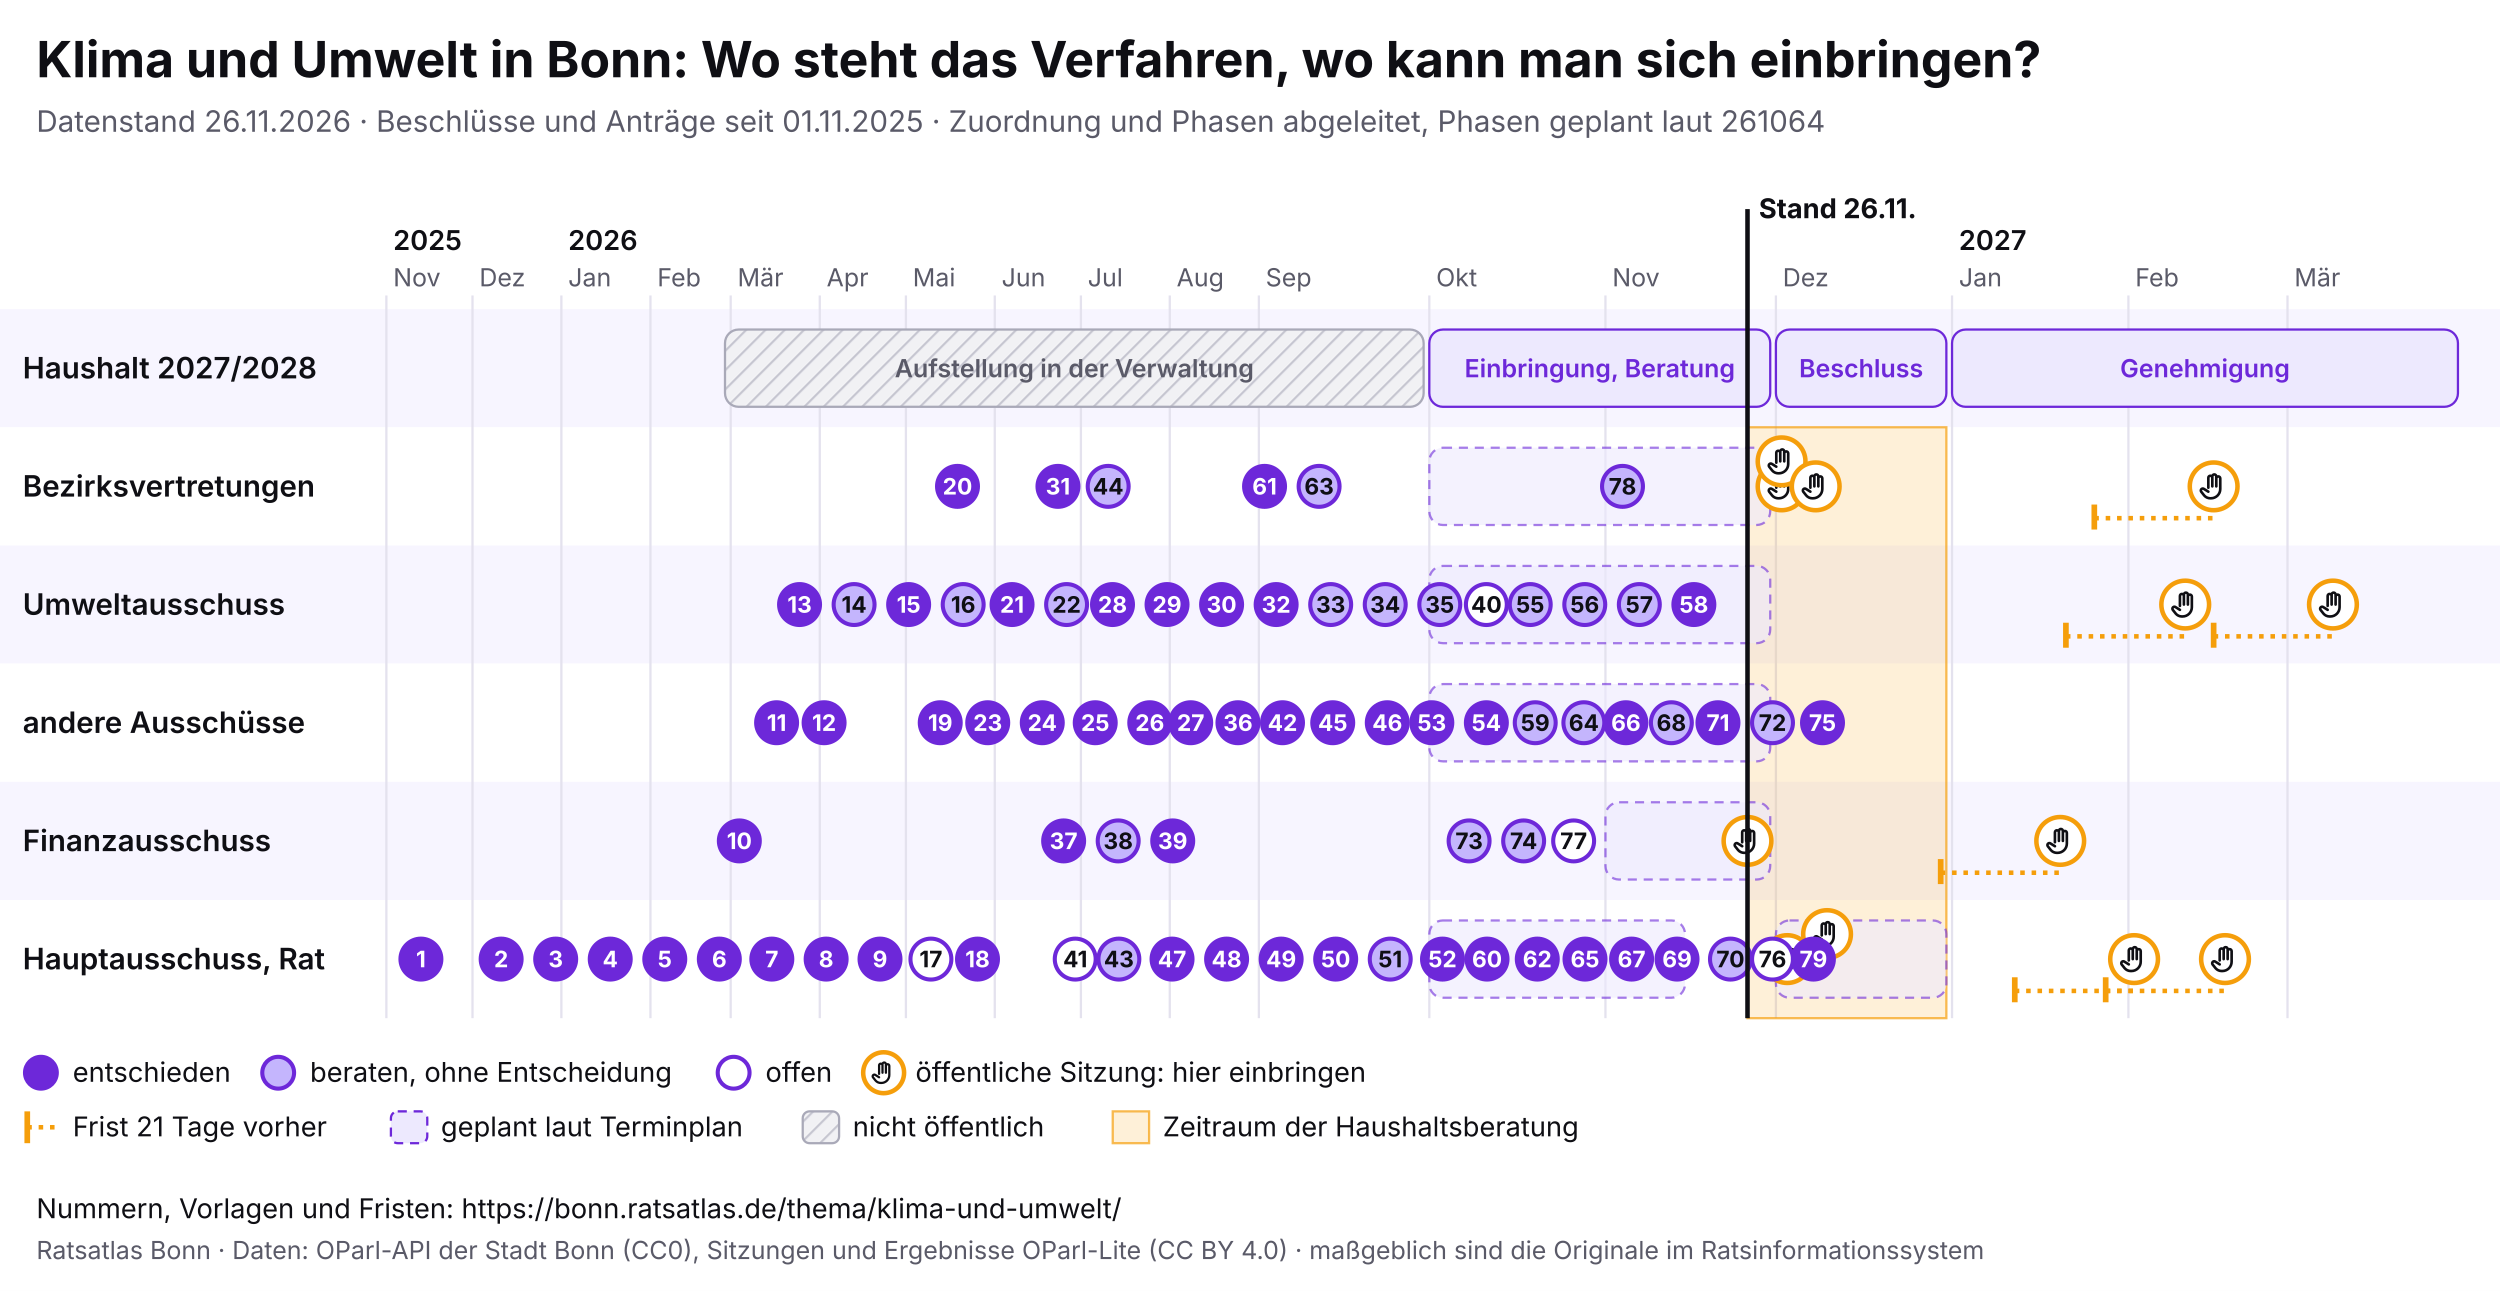
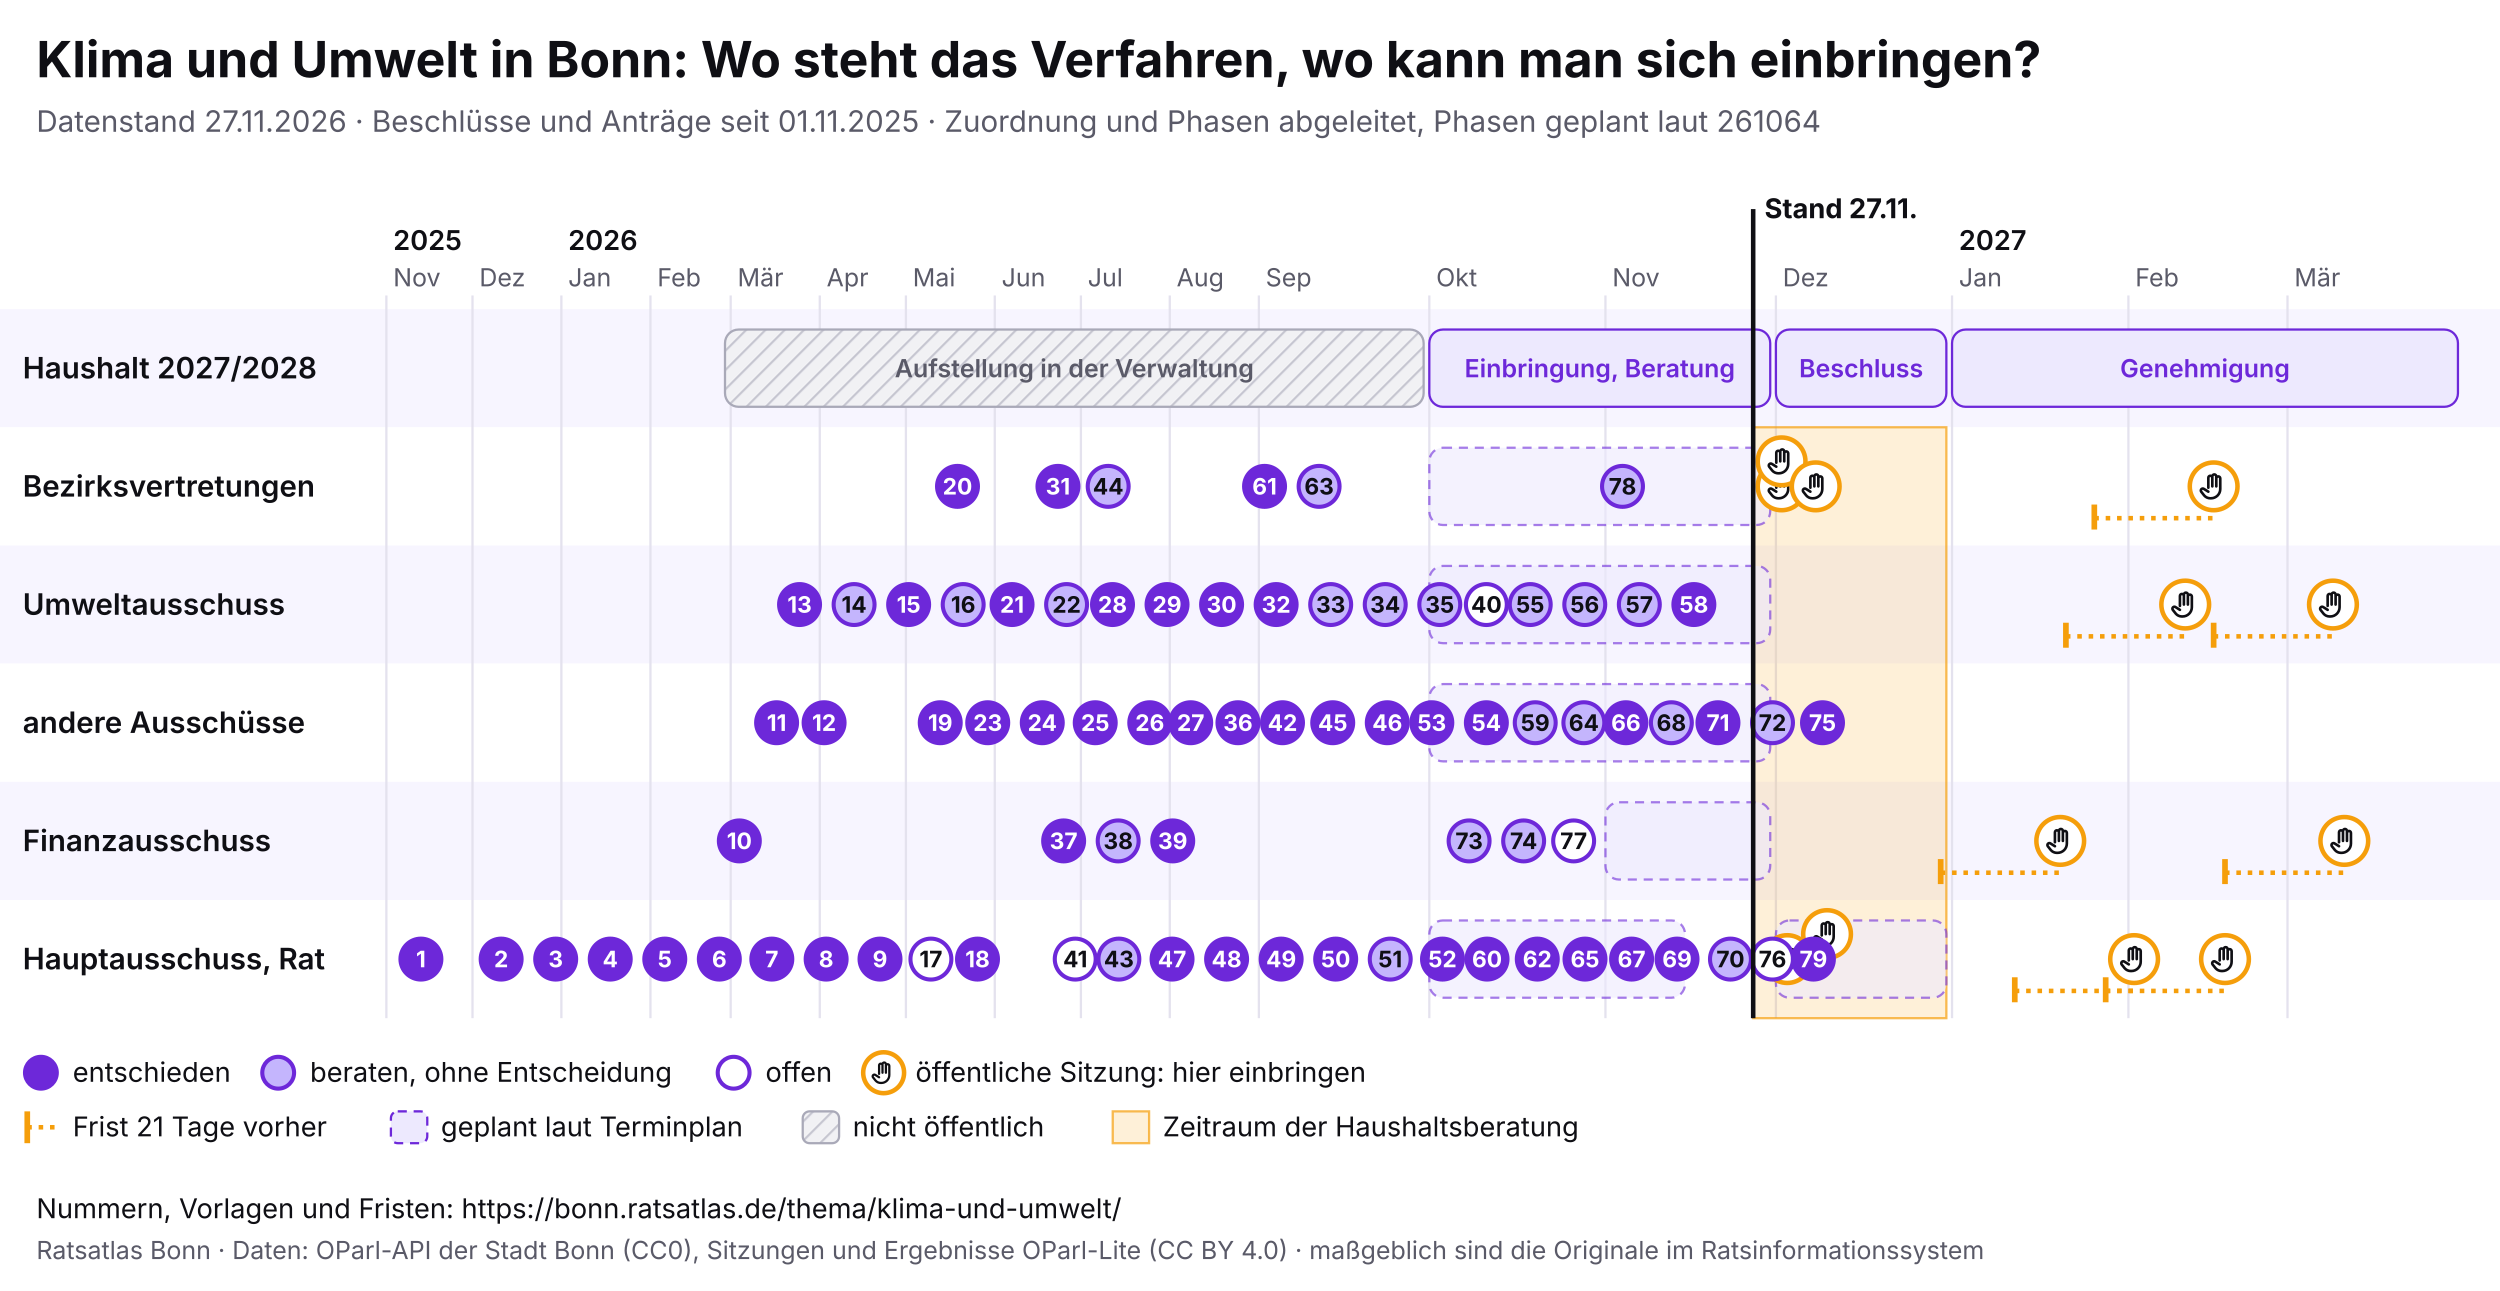
<svg xmlns="http://www.w3.org/2000/svg" viewBox="0 0 1100 568" width="1100" height="568" font-family="Inter, system-ui, sans-serif">
  <rect width="1100" height="568" fill="#ffffff" />
  <text x="16" y="34" font-size="22" font-weight="700" fill="#0f0f14">Klima und Umwelt in Bonn: Wo steht das Verfahren, wo kann man sich einbringen?</text>
-   <text x="16" y="58" font-size="13" fill="#5a5a68">Datenstand 26.11.2026 · Beschlüsse und Anträge seit 01.11.2025 · Zuordnung und Phasen abgeleitet, Phasen geplant laut 261064</text>
+   <text x="16" y="58" font-size="13" fill="#5a5a68">Datenstand 27.11.2026 · Beschlüsse und Anträge seit 01.11.2025 · Zuordnung und Phasen abgeleitet, Phasen geplant laut 261064</text>
  <svg x="0" y="74" width="1100" height="440" viewBox="0 0 1100 440" font-family="Inter, system-ui, sans-serif">
    <defs>
      <pattern id="pb-schraffur" width="6" height="6" patternUnits="userSpaceOnUse" patternTransform="rotate(45)">
        <rect width="6" height="6" fill="#f1f1f4" />
        <line x1="0" y1="0" x2="0" y2="6" stroke="#c9c9d3" stroke-width="2" />
      </pattern>
      <symbol id="pb-hand" viewBox="0 0 24 24">
        <path d="M8 13V5.5a1.5 1.5 0 0 1 3 0V12M11 11V4.5a1.5 1.5 0 0 1 3 0V12M14 11.5V6a1.5 1.5 0 0 1 3 0v8a7 7 0 0 1-7 7h-.6a6 6 0 0 1-4.5-2.1L2.6 16a1.5 1.5 0 0 1 2.2-2L8 16" />
      </symbol>
    </defs>
    <rect x="0" y="62" width="1100" height="52" fill="#f7f5ff" />
    <text x="10" y="92.5" font-size="13" font-weight="600" fill="#0f0f14">Haushalt 2027/2028</text>
    <rect x="0" y="114" width="1100" height="52" fill="#ffffff" />
    <text x="10" y="144.5" font-size="13" font-weight="600" fill="#0f0f14">Bezirksvertretungen</text>
    <rect x="0" y="166" width="1100" height="52" fill="#f7f5ff" />
    <text x="10" y="196.5" font-size="13" font-weight="600" fill="#0f0f14">Umweltausschuss</text>
    <rect x="0" y="218" width="1100" height="52" fill="#ffffff" />
    <text x="10" y="248.5" font-size="13" font-weight="600" fill="#0f0f14">andere Ausschüsse</text>
    <rect x="0" y="270" width="1100" height="52" fill="#f7f5ff" />
    <text x="10" y="300.5" font-size="13" font-weight="600" fill="#0f0f14">Finanzausschuss</text>
    <rect x="0" y="322" width="1100" height="52" fill="#ffffff" />
    <text x="10" y="352.5" font-size="13" font-weight="600" fill="#0f0f14">Hauptausschuss, Rat</text>
    <line x1="170.0" y1="56" x2="170.0" y2="374" stroke="#e4e2ee" />
    <text x="173.0" y="52" font-size="11" fill="#5a5a68">Nov</text>
    <text x="173.0" y="36" font-size="12" font-weight="600" fill="#0f0f14">2025</text>
    <line x1="207.9" y1="56" x2="207.9" y2="374" stroke="#e4e2ee" />
    <text x="210.9" y="52" font-size="11" fill="#5a5a68">Dez</text>
    <line x1="247.0" y1="56" x2="247.0" y2="374" stroke="#e4e2ee" />
    <text x="250.0" y="52" font-size="11" fill="#5a5a68">Jan</text>
    <text x="250.0" y="36" font-size="12" font-weight="600" fill="#0f0f14">2026</text>
    <line x1="286.2" y1="56" x2="286.2" y2="374" stroke="#e4e2ee" />
    <text x="289.2" y="52" font-size="11" fill="#5a5a68">Feb</text>
    <line x1="321.5" y1="56" x2="321.5" y2="374" stroke="#e4e2ee" />
    <text x="324.5" y="52" font-size="11" fill="#5a5a68">Mär</text>
    <line x1="360.7" y1="56" x2="360.7" y2="374" stroke="#e4e2ee" />
    <text x="363.7" y="52" font-size="11" fill="#5a5a68">Apr</text>
    <line x1="398.6" y1="56" x2="398.6" y2="374" stroke="#e4e2ee" />
    <text x="401.6" y="52" font-size="11" fill="#5a5a68">Mai</text>
    <line x1="437.7" y1="56" x2="437.7" y2="374" stroke="#e4e2ee" />
    <text x="440.7" y="52" font-size="11" fill="#5a5a68">Jun</text>
    <line x1="475.6" y1="56" x2="475.6" y2="374" stroke="#e4e2ee" />
    <text x="478.6" y="52" font-size="11" fill="#5a5a68">Jul</text>
    <line x1="514.7" y1="56" x2="514.7" y2="374" stroke="#e4e2ee" />
    <text x="517.7" y="52" font-size="11" fill="#5a5a68">Aug</text>
    <line x1="553.9" y1="56" x2="553.9" y2="374" stroke="#e4e2ee" />
    <text x="556.9" y="52" font-size="11" fill="#5a5a68">Sep</text>
    <line x1="628.9" y1="56" x2="628.9" y2="374" stroke="#e4e2ee" />
    <text x="631.9" y="52" font-size="11" fill="#5a5a68">Okt</text>
    <line x1="706.4" y1="56" x2="706.4" y2="374" stroke="#e4e2ee" />
    <text x="709.4" y="52" font-size="11" fill="#5a5a68">Nov</text>
    <line x1="781.4" y1="56" x2="781.4" y2="374" stroke="#e4e2ee" />
    <text x="784.4" y="52" font-size="11" fill="#5a5a68">Dez</text>
    <line x1="858.9" y1="56" x2="858.9" y2="374" stroke="#e4e2ee" />
    <text x="861.9" y="52" font-size="11" fill="#5a5a68">Jan</text>
    <text x="861.9" y="36" font-size="12" font-weight="600" fill="#0f0f14">2027</text>
    <line x1="936.5" y1="56" x2="936.5" y2="374" stroke="#e4e2ee" />
    <text x="939.5" y="52" font-size="11" fill="#5a5a68">Feb</text>
    <line x1="1006.5" y1="56" x2="1006.5" y2="374" stroke="#e4e2ee" />
    <text x="1009.5" y="52" font-size="11" fill="#5a5a68">Mär</text>
-     <rect x="768.9" y="114" width="87.5" height="260" fill="#f59e0b" fill-opacity="0.16" stroke="#f59e0b" stroke-opacity="0.7" />
+     <rect x="771.4" y="114" width="85.0" height="260" fill="#f59e0b" fill-opacity="0.16" stroke="#f59e0b" stroke-opacity="0.7" />
    <g>
      <rect x="319.0" y="71" width="307.4" height="34" rx="6" fill="url(#pb-schraffur)" stroke="#a9a9b8" />
      <text x="472.7" y="92.0" font-size="11" text-anchor="middle" font-weight="600" fill="#5a5a68">Aufstellung in der Verwaltung</text>
    </g>
    <g>
      <rect x="628.9" y="71" width="150.0" height="34" rx="6" fill="#ede9fe" stroke="#6d28d9" />
      <text x="703.9" y="92.0" font-size="11" text-anchor="middle" font-weight="600" fill="#6d28d9">Einbringung, Beratung</text>
    </g>
    <g>
      <rect x="781.4" y="71" width="75.0" height="34" rx="6" fill="#ede9fe" stroke="#6d28d9" />
      <text x="818.9" y="92.0" font-size="11" text-anchor="middle" font-weight="600" fill="#6d28d9">Beschluss</text>
    </g>
    <g>
      <rect x="858.9" y="71" width="222.6" height="34" rx="6" fill="#ede9fe" stroke="#6d28d9" />
      <text x="970.2" y="92.0" font-size="11" text-anchor="middle" font-weight="600" fill="#6d28d9">Genehmigung</text>
    </g>
    <g>
      <rect x="628.9" y="123" width="150.0" height="34" rx="6" fill="#ede9fe" fill-opacity="0.6" stroke="#6d28d9" stroke-opacity="0.6" stroke-dasharray="4 3" />
    </g>
    <g>
      <rect x="628.9" y="175" width="150.0" height="34" rx="6" fill="#ede9fe" fill-opacity="0.6" stroke="#6d28d9" stroke-opacity="0.6" stroke-dasharray="4 3" />
    </g>
    <g>
      <rect x="628.9" y="227" width="150.0" height="34" rx="6" fill="#ede9fe" fill-opacity="0.6" stroke="#6d28d9" stroke-opacity="0.6" stroke-dasharray="4 3" />
    </g>
    <g>
      <rect x="706.4" y="279" width="72.5" height="34" rx="6" fill="#ede9fe" fill-opacity="0.6" stroke="#6d28d9" stroke-opacity="0.6" stroke-dasharray="4 3" />
    </g>
    <g>
      <rect x="628.9" y="331" width="112.5" height="34" rx="6" fill="#ede9fe" fill-opacity="0.6" stroke="#6d28d9" stroke-opacity="0.6" stroke-dasharray="4 3" />
    </g>
    <g>
      <rect x="781.4" y="331" width="75.0" height="34" rx="6" fill="#ede9fe" fill-opacity="0.6" stroke="#6d28d9" stroke-opacity="0.6" stroke-dasharray="4 3" />
    </g>
    <g>
-       <circle cx="768.9" cy="296.0" r="10.5" fill="#fff" stroke="#f59e0b" stroke-width="2" />
-       <use href="#pb-hand" x="761.9" y="289.0" width="14" height="14" fill="none" stroke="#0f0f14" stroke-width="2" stroke-linecap="round" stroke-linejoin="round" />
-     </g>
-     <g>
      <circle cx="783.9" cy="140.0" r="10.5" fill="#fff" stroke="#f59e0b" stroke-width="2" />
      <use href="#pb-hand" x="776.9" y="133.0" width="14" height="14" fill="none" stroke="#0f0f14" stroke-width="2" stroke-linecap="round" stroke-linejoin="round" />
    </g>
    <g>
      <circle cx="783.9" cy="129.0" r="10.5" fill="#fff" stroke="#f59e0b" stroke-width="2" />
      <use href="#pb-hand" x="776.9" y="122.0" width="14" height="14" fill="none" stroke="#0f0f14" stroke-width="2" stroke-linecap="round" stroke-linejoin="round" />
    </g>
    <g>
      <circle cx="786.4" cy="348.0" r="10.5" fill="#fff" stroke="#f59e0b" stroke-width="2" />
      <use href="#pb-hand" x="779.4" y="341.0" width="14" height="14" fill="none" stroke="#0f0f14" stroke-width="2" stroke-linecap="round" stroke-linejoin="round" />
    </g>
    <g>
      <circle cx="798.9" cy="140.0" r="10.5" fill="#fff" stroke="#f59e0b" stroke-width="2" />
      <use href="#pb-hand" x="791.9" y="133.0" width="14" height="14" fill="none" stroke="#0f0f14" stroke-width="2" stroke-linecap="round" stroke-linejoin="round" />
    </g>
    <g>
      <circle cx="803.9" cy="337.0" r="10.5" fill="#fff" stroke="#f59e0b" stroke-width="2" />
      <use href="#pb-hand" x="796.9" y="330.0" width="14" height="14" fill="none" stroke="#0f0f14" stroke-width="2" stroke-linecap="round" stroke-linejoin="round" />
    </g>
    <line x1="853.9" y1="310.0" x2="906.5" y2="310.0" stroke="#f59e0b" stroke-width="2" stroke-dasharray="2 3" />
    <line x1="853.9" y1="304.0" x2="853.9" y2="315.0" stroke="#f59e0b" stroke-width="2.5" />
    <g>
      <circle cx="906.5" cy="296.0" r="10.5" fill="#fff" stroke="#f59e0b" stroke-width="2" />
      <use href="#pb-hand" x="899.5" y="289.0" width="14" height="14" fill="none" stroke="#0f0f14" stroke-width="2" stroke-linecap="round" stroke-linejoin="round" />
    </g>
    <line x1="886.5" y1="362.0" x2="939.0" y2="362.0" stroke="#f59e0b" stroke-width="2" stroke-dasharray="2 3" />
    <line x1="886.5" y1="356.0" x2="886.5" y2="367.0" stroke="#f59e0b" stroke-width="2.5" />
    <g>
      <circle cx="939.0" cy="348.0" r="10.5" fill="#fff" stroke="#f59e0b" stroke-width="2" />
      <use href="#pb-hand" x="932.0" y="341.0" width="14" height="14" fill="none" stroke="#0f0f14" stroke-width="2" stroke-linecap="round" stroke-linejoin="round" />
    </g>
    <line x1="909.0" y1="206.0" x2="961.5" y2="206.0" stroke="#f59e0b" stroke-width="2" stroke-dasharray="2 3" />
    <line x1="909.0" y1="200.0" x2="909.0" y2="211.0" stroke="#f59e0b" stroke-width="2.5" />
    <g>
      <circle cx="961.5" cy="192.0" r="10.5" fill="#fff" stroke="#f59e0b" stroke-width="2" />
      <use href="#pb-hand" x="954.5" y="185.0" width="14" height="14" fill="none" stroke="#0f0f14" stroke-width="2" stroke-linecap="round" stroke-linejoin="round" />
    </g>
    <line x1="921.5" y1="154.0" x2="974.0" y2="154.0" stroke="#f59e0b" stroke-width="2" stroke-dasharray="2 3" />
    <line x1="921.5" y1="148.0" x2="921.5" y2="159.0" stroke="#f59e0b" stroke-width="2.5" />
    <g>
      <circle cx="974.0" cy="140.0" r="10.5" fill="#fff" stroke="#f59e0b" stroke-width="2" />
      <use href="#pb-hand" x="967.0" y="133.0" width="14" height="14" fill="none" stroke="#0f0f14" stroke-width="2" stroke-linecap="round" stroke-linejoin="round" />
    </g>
    <line x1="926.5" y1="362.0" x2="979.0" y2="362.0" stroke="#f59e0b" stroke-width="2" stroke-dasharray="2 3" />
    <line x1="926.5" y1="356.0" x2="926.5" y2="367.0" stroke="#f59e0b" stroke-width="2.5" />
    <g>
      <circle cx="979.0" cy="348.0" r="10.5" fill="#fff" stroke="#f59e0b" stroke-width="2" />
      <use href="#pb-hand" x="972.0" y="341.0" width="14" height="14" fill="none" stroke="#0f0f14" stroke-width="2" stroke-linecap="round" stroke-linejoin="round" />
    </g>
    <line x1="974.0" y1="206.0" x2="1026.5" y2="206.0" stroke="#f59e0b" stroke-width="2" stroke-dasharray="2 3" />
    <line x1="974.0" y1="200.0" x2="974.0" y2="211.0" stroke="#f59e0b" stroke-width="2.5" />
    <g>
      <circle cx="1026.5" cy="192.0" r="10.5" fill="#fff" stroke="#f59e0b" stroke-width="2" />
      <use href="#pb-hand" x="1019.5" y="185.0" width="14" height="14" fill="none" stroke="#0f0f14" stroke-width="2" stroke-linecap="round" stroke-linejoin="round" />
    </g>
+     <line x1="979.0" y1="310.0" x2="1031.5" y2="310.0" stroke="#f59e0b" stroke-width="2" stroke-dasharray="2 3" />
+     <line x1="979.0" y1="304.0" x2="979.0" y2="315.0" stroke="#f59e0b" stroke-width="2.5" />
+     <g>
+       <circle cx="1031.5" cy="296.0" r="10.5" fill="#fff" stroke="#f59e0b" stroke-width="2" />
+       <use href="#pb-hand" x="1024.5" y="289.0" width="14" height="14" fill="none" stroke="#0f0f14" stroke-width="2" stroke-linecap="round" stroke-linejoin="round" />
+     </g>
    <g>
      <circle cx="185.2" cy="348.0" r="9" fill="#6d28d9" stroke="#6d28d9" stroke-width="1.8" />
      <text x="185.2" y="351.6" font-size="10" font-weight="700" text-anchor="middle" fill="#fff">1</text>
    </g>
    <g>
      <circle cx="220.5" cy="348.0" r="9" fill="#6d28d9" stroke="#6d28d9" stroke-width="1.8" />
      <text x="220.5" y="351.6" font-size="10" font-weight="700" text-anchor="middle" fill="#fff">2</text>
    </g>
    <g>
      <circle cx="244.5" cy="348.0" r="9" fill="#6d28d9" stroke="#6d28d9" stroke-width="1.8" />
      <text x="244.5" y="351.6" font-size="10" font-weight="700" text-anchor="middle" fill="#fff">3</text>
    </g>
    <g>
      <circle cx="268.5" cy="348.0" r="9" fill="#6d28d9" stroke="#6d28d9" stroke-width="1.8" />
      <text x="268.5" y="351.6" font-size="10" font-weight="700" text-anchor="middle" fill="#fff">4</text>
    </g>
    <g>
      <circle cx="292.5" cy="348.0" r="9" fill="#6d28d9" stroke="#6d28d9" stroke-width="1.8" />
      <text x="292.5" y="351.6" font-size="10" font-weight="700" text-anchor="middle" fill="#fff">5</text>
    </g>
    <g>
      <circle cx="316.5" cy="348.0" r="9" fill="#6d28d9" stroke="#6d28d9" stroke-width="1.8" />
      <text x="316.5" y="351.6" font-size="10" font-weight="700" text-anchor="middle" fill="#fff">6</text>
    </g>
    <g>
      <circle cx="339.6" cy="348.0" r="9" fill="#6d28d9" stroke="#6d28d9" stroke-width="1.8" />
      <text x="339.6" y="351.6" font-size="10" font-weight="700" text-anchor="middle" fill="#fff">7</text>
    </g>
    <g>
      <circle cx="363.5" cy="348.0" r="9" fill="#6d28d9" stroke="#6d28d9" stroke-width="1.8" />
      <text x="363.5" y="351.6" font-size="10" font-weight="700" text-anchor="middle" fill="#fff">8</text>
    </g>
    <g>
      <circle cx="387.2" cy="348.0" r="9" fill="#6d28d9" stroke="#6d28d9" stroke-width="1.8" />
      <text x="387.2" y="351.6" font-size="10" font-weight="700" text-anchor="middle" fill="#fff">9</text>
    </g>
    <g>
      <circle cx="325.3" cy="296.0" r="9" fill="#6d28d9" stroke="#6d28d9" stroke-width="1.8" />
      <text x="325.3" y="299.6" font-size="10" font-weight="700" text-anchor="middle" fill="#fff">10</text>
    </g>
    <g>
      <circle cx="341.7" cy="244.0" r="9" fill="#6d28d9" stroke="#6d28d9" stroke-width="1.8" />
      <text x="341.7" y="247.6" font-size="10" font-weight="700" text-anchor="middle" fill="#fff">11</text>
    </g>
    <g>
      <circle cx="362.6" cy="244.0" r="9" fill="#6d28d9" stroke="#6d28d9" stroke-width="1.8" />
      <text x="362.6" y="247.6" font-size="10" font-weight="700" text-anchor="middle" fill="#fff">12</text>
    </g>
    <g>
      <circle cx="351.8" cy="192.0" r="9" fill="#6d28d9" stroke="#6d28d9" stroke-width="1.8" />
      <text x="351.8" y="195.6" font-size="10" font-weight="700" text-anchor="middle" fill="#fff">13</text>
    </g>
    <g>
      <circle cx="375.8" cy="192.0" r="9" fill="#c4b5fd" stroke="#6d28d9" stroke-width="1.8" />
      <text x="375.8" y="195.6" font-size="10" font-weight="700" text-anchor="middle" fill="#0f0f14">14</text>
    </g>
    <g>
      <circle cx="399.8" cy="192.0" r="9" fill="#6d28d9" stroke="#6d28d9" stroke-width="1.8" />
      <text x="399.8" y="195.6" font-size="10" font-weight="700" text-anchor="middle" fill="#fff">15</text>
    </g>
    <g>
      <circle cx="423.8" cy="192.0" r="9" fill="#c4b5fd" stroke="#6d28d9" stroke-width="1.8" />
      <text x="423.8" y="195.6" font-size="10" font-weight="700" text-anchor="middle" fill="#0f0f14">16</text>
    </g>
    <g>
      <circle cx="409.6" cy="348.0" r="9" fill="#fff" stroke="#6d28d9" stroke-width="1.8" />
      <text x="409.6" y="351.6" font-size="10" font-weight="700" text-anchor="middle" fill="#0f0f14">17</text>
    </g>
    <g>
      <circle cx="430.1" cy="348.0" r="9" fill="#6d28d9" stroke="#6d28d9" stroke-width="1.8" />
      <text x="430.1" y="351.6" font-size="10" font-weight="700" text-anchor="middle" fill="#fff">18</text>
    </g>
    <g>
      <circle cx="413.7" cy="244.0" r="9" fill="#6d28d9" stroke="#6d28d9" stroke-width="1.8" />
      <text x="413.7" y="247.6" font-size="10" font-weight="700" text-anchor="middle" fill="#fff">19</text>
    </g>
    <g>
      <circle cx="421.3" cy="140.0" r="9" fill="#6d28d9" stroke="#6d28d9" stroke-width="1.8" />
      <text x="421.3" y="143.6" font-size="10" font-weight="700" text-anchor="middle" fill="#fff">20</text>
    </g>
    <g>
      <circle cx="445.3" cy="192.0" r="9" fill="#6d28d9" stroke="#6d28d9" stroke-width="1.8" />
      <text x="445.3" y="195.6" font-size="10" font-weight="700" text-anchor="middle" fill="#fff">21</text>
    </g>
    <g>
      <circle cx="469.3" cy="192.0" r="9" fill="#c4b5fd" stroke="#6d28d9" stroke-width="1.8" />
      <text x="469.3" y="195.6" font-size="10" font-weight="700" text-anchor="middle" fill="#0f0f14">22</text>
    </g>
    <g>
      <circle cx="434.6" cy="244.0" r="9" fill="#6d28d9" stroke="#6d28d9" stroke-width="1.8" />
      <text x="434.6" y="247.6" font-size="10" font-weight="700" text-anchor="middle" fill="#fff">23</text>
    </g>
    <g>
      <circle cx="458.6" cy="244.0" r="9" fill="#6d28d9" stroke="#6d28d9" stroke-width="1.8" />
      <text x="458.6" y="247.6" font-size="10" font-weight="700" text-anchor="middle" fill="#fff">24</text>
    </g>
    <g>
      <circle cx="481.9" cy="244.0" r="9" fill="#6d28d9" stroke="#6d28d9" stroke-width="1.8" />
      <text x="481.9" y="247.6" font-size="10" font-weight="700" text-anchor="middle" fill="#fff">25</text>
    </g>
    <g>
      <circle cx="505.9" cy="244.0" r="9" fill="#6d28d9" stroke="#6d28d9" stroke-width="1.8" />
      <text x="505.9" y="247.6" font-size="10" font-weight="700" text-anchor="middle" fill="#fff">26</text>
    </g>
    <g>
      <circle cx="523.9" cy="244.0" r="9" fill="#6d28d9" stroke="#6d28d9" stroke-width="1.8" />
      <text x="523.9" y="247.6" font-size="10" font-weight="700" text-anchor="middle" fill="#fff">27</text>
    </g>
    <g>
      <circle cx="489.5" cy="192.0" r="9" fill="#6d28d9" stroke="#6d28d9" stroke-width="1.8" />
      <text x="489.5" y="195.6" font-size="10" font-weight="700" text-anchor="middle" fill="#fff">28</text>
    </g>
    <g>
      <circle cx="513.5" cy="192.0" r="9" fill="#6d28d9" stroke="#6d28d9" stroke-width="1.8" />
      <text x="513.5" y="195.6" font-size="10" font-weight="700" text-anchor="middle" fill="#fff">29</text>
    </g>
    <g>
      <circle cx="537.5" cy="192.0" r="9" fill="#6d28d9" stroke="#6d28d9" stroke-width="1.8" />
      <text x="537.5" y="195.6" font-size="10" font-weight="700" text-anchor="middle" fill="#fff">30</text>
    </g>
    <g>
      <circle cx="465.5" cy="140.0" r="9" fill="#6d28d9" stroke="#6d28d9" stroke-width="1.8" />
      <text x="465.5" y="143.6" font-size="10" font-weight="700" text-anchor="middle" fill="#fff">31</text>
    </g>
    <g>
      <circle cx="561.5" cy="192.0" r="9" fill="#6d28d9" stroke="#6d28d9" stroke-width="1.8" />
      <text x="561.5" y="195.6" font-size="10" font-weight="700" text-anchor="middle" fill="#fff">32</text>
    </g>
    <g>
      <circle cx="585.5" cy="192.0" r="9" fill="#c4b5fd" stroke="#6d28d9" stroke-width="1.8" />
      <text x="585.5" y="195.6" font-size="10" font-weight="700" text-anchor="middle" fill="#0f0f14">33</text>
    </g>
    <g>
      <circle cx="609.5" cy="192.0" r="9" fill="#c4b5fd" stroke="#6d28d9" stroke-width="1.8" />
      <text x="609.5" y="195.6" font-size="10" font-weight="700" text-anchor="middle" fill="#0f0f14">34</text>
    </g>
    <g>
      <circle cx="633.5" cy="192.0" r="9" fill="#c4b5fd" stroke="#6d28d9" stroke-width="1.8" />
      <text x="633.5" y="195.6" font-size="10" font-weight="700" text-anchor="middle" fill="#0f0f14">35</text>
    </g>
    <g>
      <circle cx="544.7" cy="244.0" r="9" fill="#6d28d9" stroke="#6d28d9" stroke-width="1.8" />
      <text x="544.7" y="247.6" font-size="10" font-weight="700" text-anchor="middle" fill="#fff">36</text>
    </g>
    <g>
      <circle cx="468.0" cy="296.0" r="9" fill="#6d28d9" stroke="#6d28d9" stroke-width="1.8" />
      <text x="468.0" y="299.6" font-size="10" font-weight="700" text-anchor="middle" fill="#fff">37</text>
    </g>
    <g>
      <circle cx="492.0" cy="296.0" r="9" fill="#c4b5fd" stroke="#6d28d9" stroke-width="1.8" />
      <text x="492.0" y="299.6" font-size="10" font-weight="700" text-anchor="middle" fill="#0f0f14">38</text>
    </g>
    <g>
      <circle cx="516.0" cy="296.0" r="9" fill="#6d28d9" stroke="#6d28d9" stroke-width="1.8" />
      <text x="516.0" y="299.6" font-size="10" font-weight="700" text-anchor="middle" fill="#fff">39</text>
    </g>
    <g>
      <circle cx="654.0" cy="192.0" r="9" fill="#fff" stroke="#6d28d9" stroke-width="1.8" />
      <text x="654.0" y="195.6" font-size="10" font-weight="700" text-anchor="middle" fill="#0f0f14">40</text>
    </g>
    <g>
      <circle cx="473.1" cy="348.0" r="9" fill="#fff" stroke="#6d28d9" stroke-width="1.8" />
      <text x="473.1" y="351.6" font-size="10" font-weight="700" text-anchor="middle" fill="#0f0f14">41</text>
    </g>
    <g>
      <circle cx="564.3" cy="244.0" r="9" fill="#6d28d9" stroke="#6d28d9" stroke-width="1.8" />
      <text x="564.3" y="247.6" font-size="10" font-weight="700" text-anchor="middle" fill="#fff">42</text>
    </g>
    <g>
      <circle cx="492.3" cy="348.0" r="9" fill="#c4b5fd" stroke="#6d28d9" stroke-width="1.8" />
      <text x="492.3" y="351.6" font-size="10" font-weight="700" text-anchor="middle" fill="#0f0f14">43</text>
    </g>
    <g>
      <circle cx="487.6" cy="140.0" r="9" fill="#c4b5fd" stroke="#6d28d9" stroke-width="1.8" />
      <text x="487.6" y="143.6" font-size="10" font-weight="700" text-anchor="middle" fill="#0f0f14">44</text>
    </g>
    <g>
      <circle cx="586.4" cy="244.0" r="9" fill="#6d28d9" stroke="#6d28d9" stroke-width="1.8" />
      <text x="586.4" y="247.6" font-size="10" font-weight="700" text-anchor="middle" fill="#fff">45</text>
    </g>
    <g>
      <circle cx="610.4" cy="244.0" r="9" fill="#6d28d9" stroke="#6d28d9" stroke-width="1.8" />
      <text x="610.4" y="247.6" font-size="10" font-weight="700" text-anchor="middle" fill="#fff">46</text>
    </g>
    <g>
      <circle cx="515.7" cy="348.0" r="9" fill="#6d28d9" stroke="#6d28d9" stroke-width="1.8" />
      <text x="515.7" y="351.6" font-size="10" font-weight="700" text-anchor="middle" fill="#fff">47</text>
    </g>
    <g>
      <circle cx="539.7" cy="348.0" r="9" fill="#6d28d9" stroke="#6d28d9" stroke-width="1.8" />
      <text x="539.7" y="351.6" font-size="10" font-weight="700" text-anchor="middle" fill="#fff">48</text>
    </g>
    <g>
      <circle cx="563.7" cy="348.0" r="9" fill="#6d28d9" stroke="#6d28d9" stroke-width="1.8" />
      <text x="563.7" y="351.6" font-size="10" font-weight="700" text-anchor="middle" fill="#fff">49</text>
    </g>
    <g>
      <circle cx="587.7" cy="348.0" r="9" fill="#6d28d9" stroke="#6d28d9" stroke-width="1.8" />
      <text x="587.7" y="351.6" font-size="10" font-weight="700" text-anchor="middle" fill="#fff">50</text>
    </g>
    <g>
      <circle cx="611.7" cy="348.0" r="9" fill="#c4b5fd" stroke="#6d28d9" stroke-width="1.8" />
      <text x="611.7" y="351.6" font-size="10" font-weight="700" text-anchor="middle" fill="#0f0f14">51</text>
    </g>
    <g>
      <circle cx="634.7" cy="348.0" r="9" fill="#6d28d9" stroke="#6d28d9" stroke-width="1.8" />
      <text x="634.7" y="351.6" font-size="10" font-weight="700" text-anchor="middle" fill="#fff">52</text>
    </g>
    <g>
      <circle cx="630.0" cy="244.0" r="9" fill="#6d28d9" stroke="#6d28d9" stroke-width="1.8" />
      <text x="630.0" y="247.6" font-size="10" font-weight="700" text-anchor="middle" fill="#fff">53</text>
    </g>
    <g>
      <circle cx="654.0" cy="244.0" r="9" fill="#6d28d9" stroke="#6d28d9" stroke-width="1.8" />
      <text x="654.0" y="247.6" font-size="10" font-weight="700" text-anchor="middle" fill="#fff">54</text>
    </g>
    <g>
      <circle cx="673.3" cy="192.0" r="9" fill="#c4b5fd" stroke="#6d28d9" stroke-width="1.8" />
      <text x="673.3" y="195.6" font-size="10" font-weight="700" text-anchor="middle" fill="#0f0f14">55</text>
    </g>
    <g>
      <circle cx="697.3" cy="192.0" r="9" fill="#c4b5fd" stroke="#6d28d9" stroke-width="1.8" />
      <text x="697.3" y="195.6" font-size="10" font-weight="700" text-anchor="middle" fill="#0f0f14">56</text>
    </g>
    <g>
      <circle cx="721.3" cy="192.0" r="9" fill="#c4b5fd" stroke="#6d28d9" stroke-width="1.8" />
      <text x="721.3" y="195.6" font-size="10" font-weight="700" text-anchor="middle" fill="#0f0f14">57</text>
    </g>
    <g>
      <circle cx="745.3" cy="192.0" r="9" fill="#6d28d9" stroke="#6d28d9" stroke-width="1.8" />
      <text x="745.3" y="195.6" font-size="10" font-weight="700" text-anchor="middle" fill="#fff">58</text>
    </g>
    <g>
      <circle cx="675.5" cy="244.0" r="9" fill="#c4b5fd" stroke="#6d28d9" stroke-width="1.8" />
      <text x="675.5" y="247.6" font-size="10" font-weight="700" text-anchor="middle" fill="#0f0f14">59</text>
    </g>
    <g>
      <circle cx="654.3" cy="348.0" r="9" fill="#6d28d9" stroke="#6d28d9" stroke-width="1.8" />
      <text x="654.3" y="351.6" font-size="10" font-weight="700" text-anchor="middle" fill="#fff">60</text>
    </g>
    <g>
      <circle cx="556.4" cy="140.0" r="9" fill="#6d28d9" stroke="#6d28d9" stroke-width="1.8" />
      <text x="556.4" y="143.6" font-size="10" font-weight="700" text-anchor="middle" fill="#fff">61</text>
    </g>
    <g>
      <circle cx="676.4" cy="348.0" r="9" fill="#6d28d9" stroke="#6d28d9" stroke-width="1.8" />
      <text x="676.4" y="351.6" font-size="10" font-weight="700" text-anchor="middle" fill="#fff">62</text>
    </g>
    <g>
      <circle cx="580.4" cy="140.0" r="9" fill="#c4b5fd" stroke="#6d28d9" stroke-width="1.8" />
      <text x="580.4" y="143.6" font-size="10" font-weight="700" text-anchor="middle" fill="#0f0f14">63</text>
    </g>
    <g>
      <circle cx="696.9" cy="244.0" r="9" fill="#c4b5fd" stroke="#6d28d9" stroke-width="1.8" />
      <text x="696.9" y="247.6" font-size="10" font-weight="700" text-anchor="middle" fill="#0f0f14">64</text>
    </g>
    <g>
      <circle cx="697.4" cy="348.0" r="9" fill="#6d28d9" stroke="#6d28d9" stroke-width="1.8" />
      <text x="697.4" y="351.6" font-size="10" font-weight="700" text-anchor="middle" fill="#fff">65</text>
    </g>
    <g>
      <circle cx="715.4" cy="244.0" r="9" fill="#6d28d9" stroke="#6d28d9" stroke-width="1.8" />
      <text x="715.4" y="247.6" font-size="10" font-weight="700" text-anchor="middle" fill="#fff">66</text>
    </g>
    <g>
      <circle cx="717.9" cy="348.0" r="9" fill="#6d28d9" stroke="#6d28d9" stroke-width="1.8" />
      <text x="717.9" y="351.6" font-size="10" font-weight="700" text-anchor="middle" fill="#fff">67</text>
    </g>
    <g>
      <circle cx="735.4" cy="244.0" r="9" fill="#c4b5fd" stroke="#6d28d9" stroke-width="1.8" />
      <text x="735.4" y="247.6" font-size="10" font-weight="700" text-anchor="middle" fill="#0f0f14">68</text>
    </g>
    <g>
      <circle cx="737.9" cy="348.0" r="9" fill="#6d28d9" stroke="#6d28d9" stroke-width="1.8" />
      <text x="737.9" y="351.6" font-size="10" font-weight="700" text-anchor="middle" fill="#fff">69</text>
    </g>
    <g>
      <circle cx="761.4" cy="348.0" r="9" fill="#c4b5fd" stroke="#6d28d9" stroke-width="1.8" />
      <text x="761.4" y="351.6" font-size="10" font-weight="700" text-anchor="middle" fill="#0f0f14">70</text>
    </g>
    <g>
      <circle cx="755.9" cy="244.0" r="9" fill="#6d28d9" stroke="#6d28d9" stroke-width="1.8" />
      <text x="755.9" y="247.6" font-size="10" font-weight="700" text-anchor="middle" fill="#fff">71</text>
    </g>
    <g>
      <circle cx="779.9" cy="244.0" r="9" fill="#c4b5fd" stroke="#6d28d9" stroke-width="1.8" />
      <text x="779.9" y="247.6" font-size="10" font-weight="700" text-anchor="middle" fill="#0f0f14">72</text>
    </g>
    <g>
      <circle cx="646.4" cy="296.0" r="9" fill="#c4b5fd" stroke="#6d28d9" stroke-width="1.8" />
      <text x="646.4" y="299.6" font-size="10" font-weight="700" text-anchor="middle" fill="#0f0f14">73</text>
    </g>
    <g>
      <circle cx="670.4" cy="296.0" r="9" fill="#c4b5fd" stroke="#6d28d9" stroke-width="1.8" />
      <text x="670.4" y="299.6" font-size="10" font-weight="700" text-anchor="middle" fill="#0f0f14">74</text>
    </g>
    <g>
      <circle cx="801.9" cy="244.0" r="9" fill="#6d28d9" stroke="#6d28d9" stroke-width="1.8" />
      <text x="801.9" y="247.6" font-size="10" font-weight="700" text-anchor="middle" fill="#fff">75</text>
    </g>
    <g>
      <circle cx="779.9" cy="348.0" r="9" fill="#fff" stroke="#6d28d9" stroke-width="1.8" />
      <text x="779.9" y="351.6" font-size="10" font-weight="700" text-anchor="middle" fill="#0f0f14">76</text>
    </g>
    <g>
      <circle cx="692.4" cy="296.0" r="9" fill="#fff" stroke="#6d28d9" stroke-width="1.8" />
      <text x="692.4" y="299.6" font-size="10" font-weight="700" text-anchor="middle" fill="#0f0f14">77</text>
    </g>
    <g>
      <circle cx="713.9" cy="140.0" r="9" fill="#c4b5fd" stroke="#6d28d9" stroke-width="1.8" />
      <text x="713.9" y="143.6" font-size="10" font-weight="700" text-anchor="middle" fill="#0f0f14">78</text>
    </g>
    <g>
      <circle cx="797.9" cy="348.0" r="9" fill="#6d28d9" stroke="#6d28d9" stroke-width="1.8" />
      <text x="797.9" y="351.6" font-size="10" font-weight="700" text-anchor="middle" fill="#fff">79</text>
    </g>
-     <line x1="768.9" y1="18" x2="768.9" y2="374" stroke="#0f0f14" stroke-width="2" pointer-events="none" />
-     <text x="773.9" y="22" font-size="12" font-weight="700" fill="#0f0f14">Stand 26.11.</text>
+     <line x1="771.4" y1="18" x2="771.4" y2="374" stroke="#0f0f14" stroke-width="2" pointer-events="none" />
+     <text x="776.4" y="22" font-size="12" font-weight="700" fill="#0f0f14">Stand 27.11.</text>
    <circle cx="18" cy="398" r="7" fill="#6d28d9" stroke="#6d28d9" stroke-width="1.8" />
    <text x="32" y="402" font-size="12" fill="#0f0f14">entschieden</text>
    <circle cx="122.4" cy="398" r="7" fill="#c4b5fd" stroke="#6d28d9" stroke-width="1.8" />
    <text x="136.4" y="402" font-size="12" fill="#0f0f14">beraten, ohne Entscheidung</text>
    <circle cx="322.8" cy="398" r="7" fill="#fff" stroke="#6d28d9" stroke-width="1.8" />
    <text x="336.8" y="402" font-size="12" fill="#0f0f14">offen</text>
    <circle cx="388.8" cy="398" r="9" fill="#fff" stroke="#f59e0b" stroke-width="2" />
    <use href="#pb-hand" x="382.8" y="392" width="12" height="12" fill="none" stroke="#0f0f14" stroke-width="2" stroke-linecap="round" stroke-linejoin="round" />
    <text x="402.8" y="402" font-size="12" fill="#0f0f14">öffentliche Sitzung: hier einbringen</text>
    <line x1="12" y1="415" x2="12" y2="429" stroke="#f59e0b" stroke-width="2.5" />
    <line x1="12" y1="422" x2="26" y2="422" stroke="#f59e0b" stroke-width="2" stroke-dasharray="2 3" />
    <text x="32" y="426" font-size="12" fill="#0f0f14">Frist 21 Tage vorher</text>
    <rect x="172.0" y="415" width="16" height="14" rx="3" fill="#ede9fe" stroke="#6d28d9" stroke-dasharray="4 3" />
    <text x="194.0" y="426" font-size="12" fill="#0f0f14">geplant laut Terminplan</text>
    <rect x="353.2" y="415" width="16" height="14" rx="3" fill="url(#pb-schraffur)" stroke="#a9a9b8" />
    <text x="375.2" y="426" font-size="12" fill="#0f0f14">nicht öffentlich</text>
    <rect x="489.6" y="415" width="16" height="14" fill="#f59e0b" fill-opacity="0.16" stroke="#f59e0b" stroke-opacity="0.7" />
    <text x="511.6" y="426" font-size="12" fill="#0f0f14">Zeitraum der Haushaltsberatung</text>
  </svg>
  <text x="16" y="536" font-size="12" fill="#0f0f14">Nummern, Vorlagen und Fristen: https://bonn.ratsatlas.de/thema/klima-und-umwelt/</text>
  <text x="16" y="554" font-size="11" fill="#5a5a68">Ratsatlas Bonn · Daten: OParl-API der Stadt Bonn (CC0), Sitzungen und Ergebnisse OParl-Lite (CC BY 4.0) · maßgeblich sind die Originale im Ratsinformationssystem</text>
</svg>
